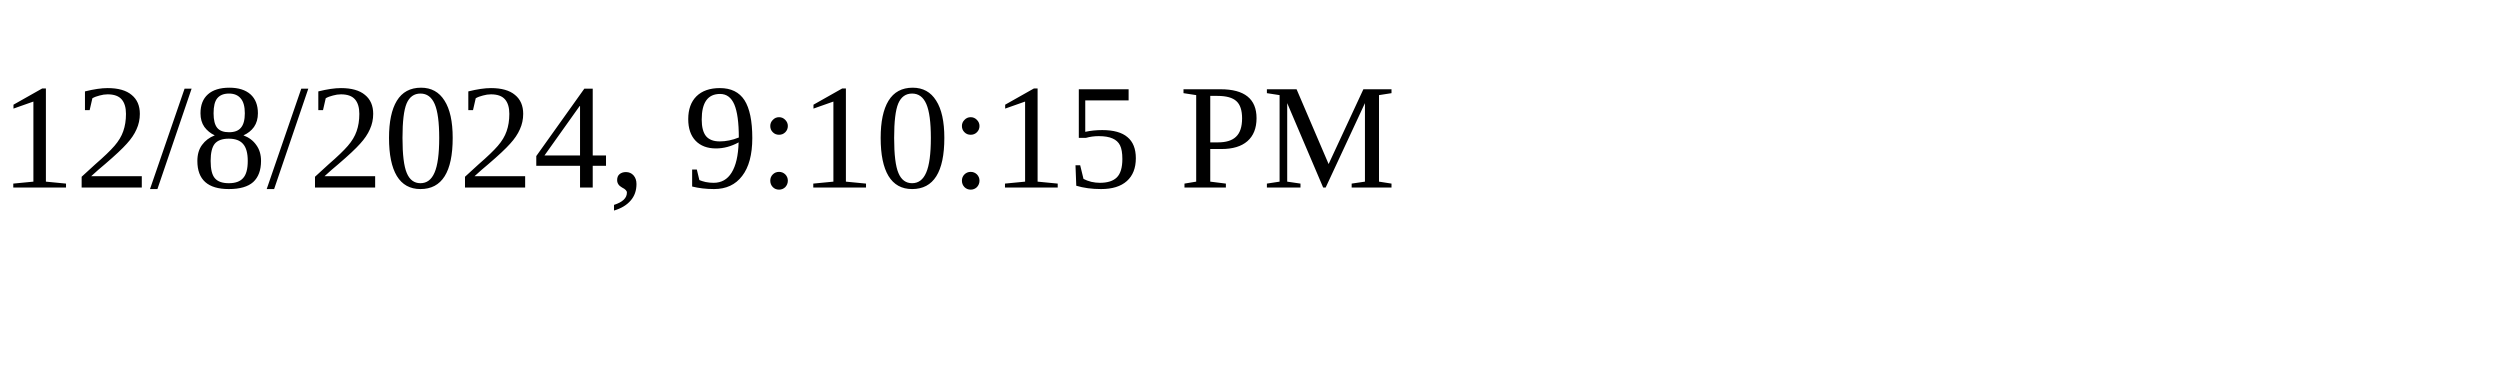
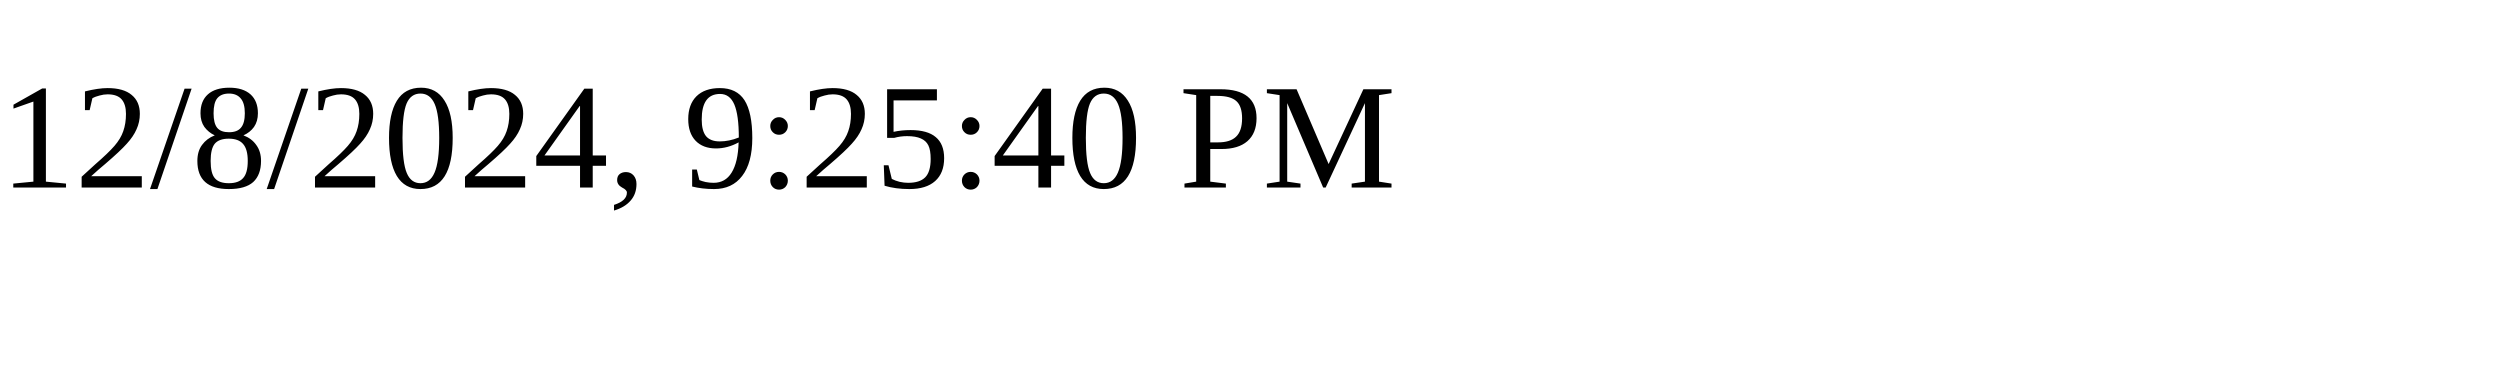
<svg xmlns="http://www.w3.org/2000/svg" height="30" width="200">
-   <text x="0" y="15">12/8/2024, 9:10:15 PM</text>
+   <text x="0" y="15">12/8/2024, 9:25:40 PM</text>
</svg>
